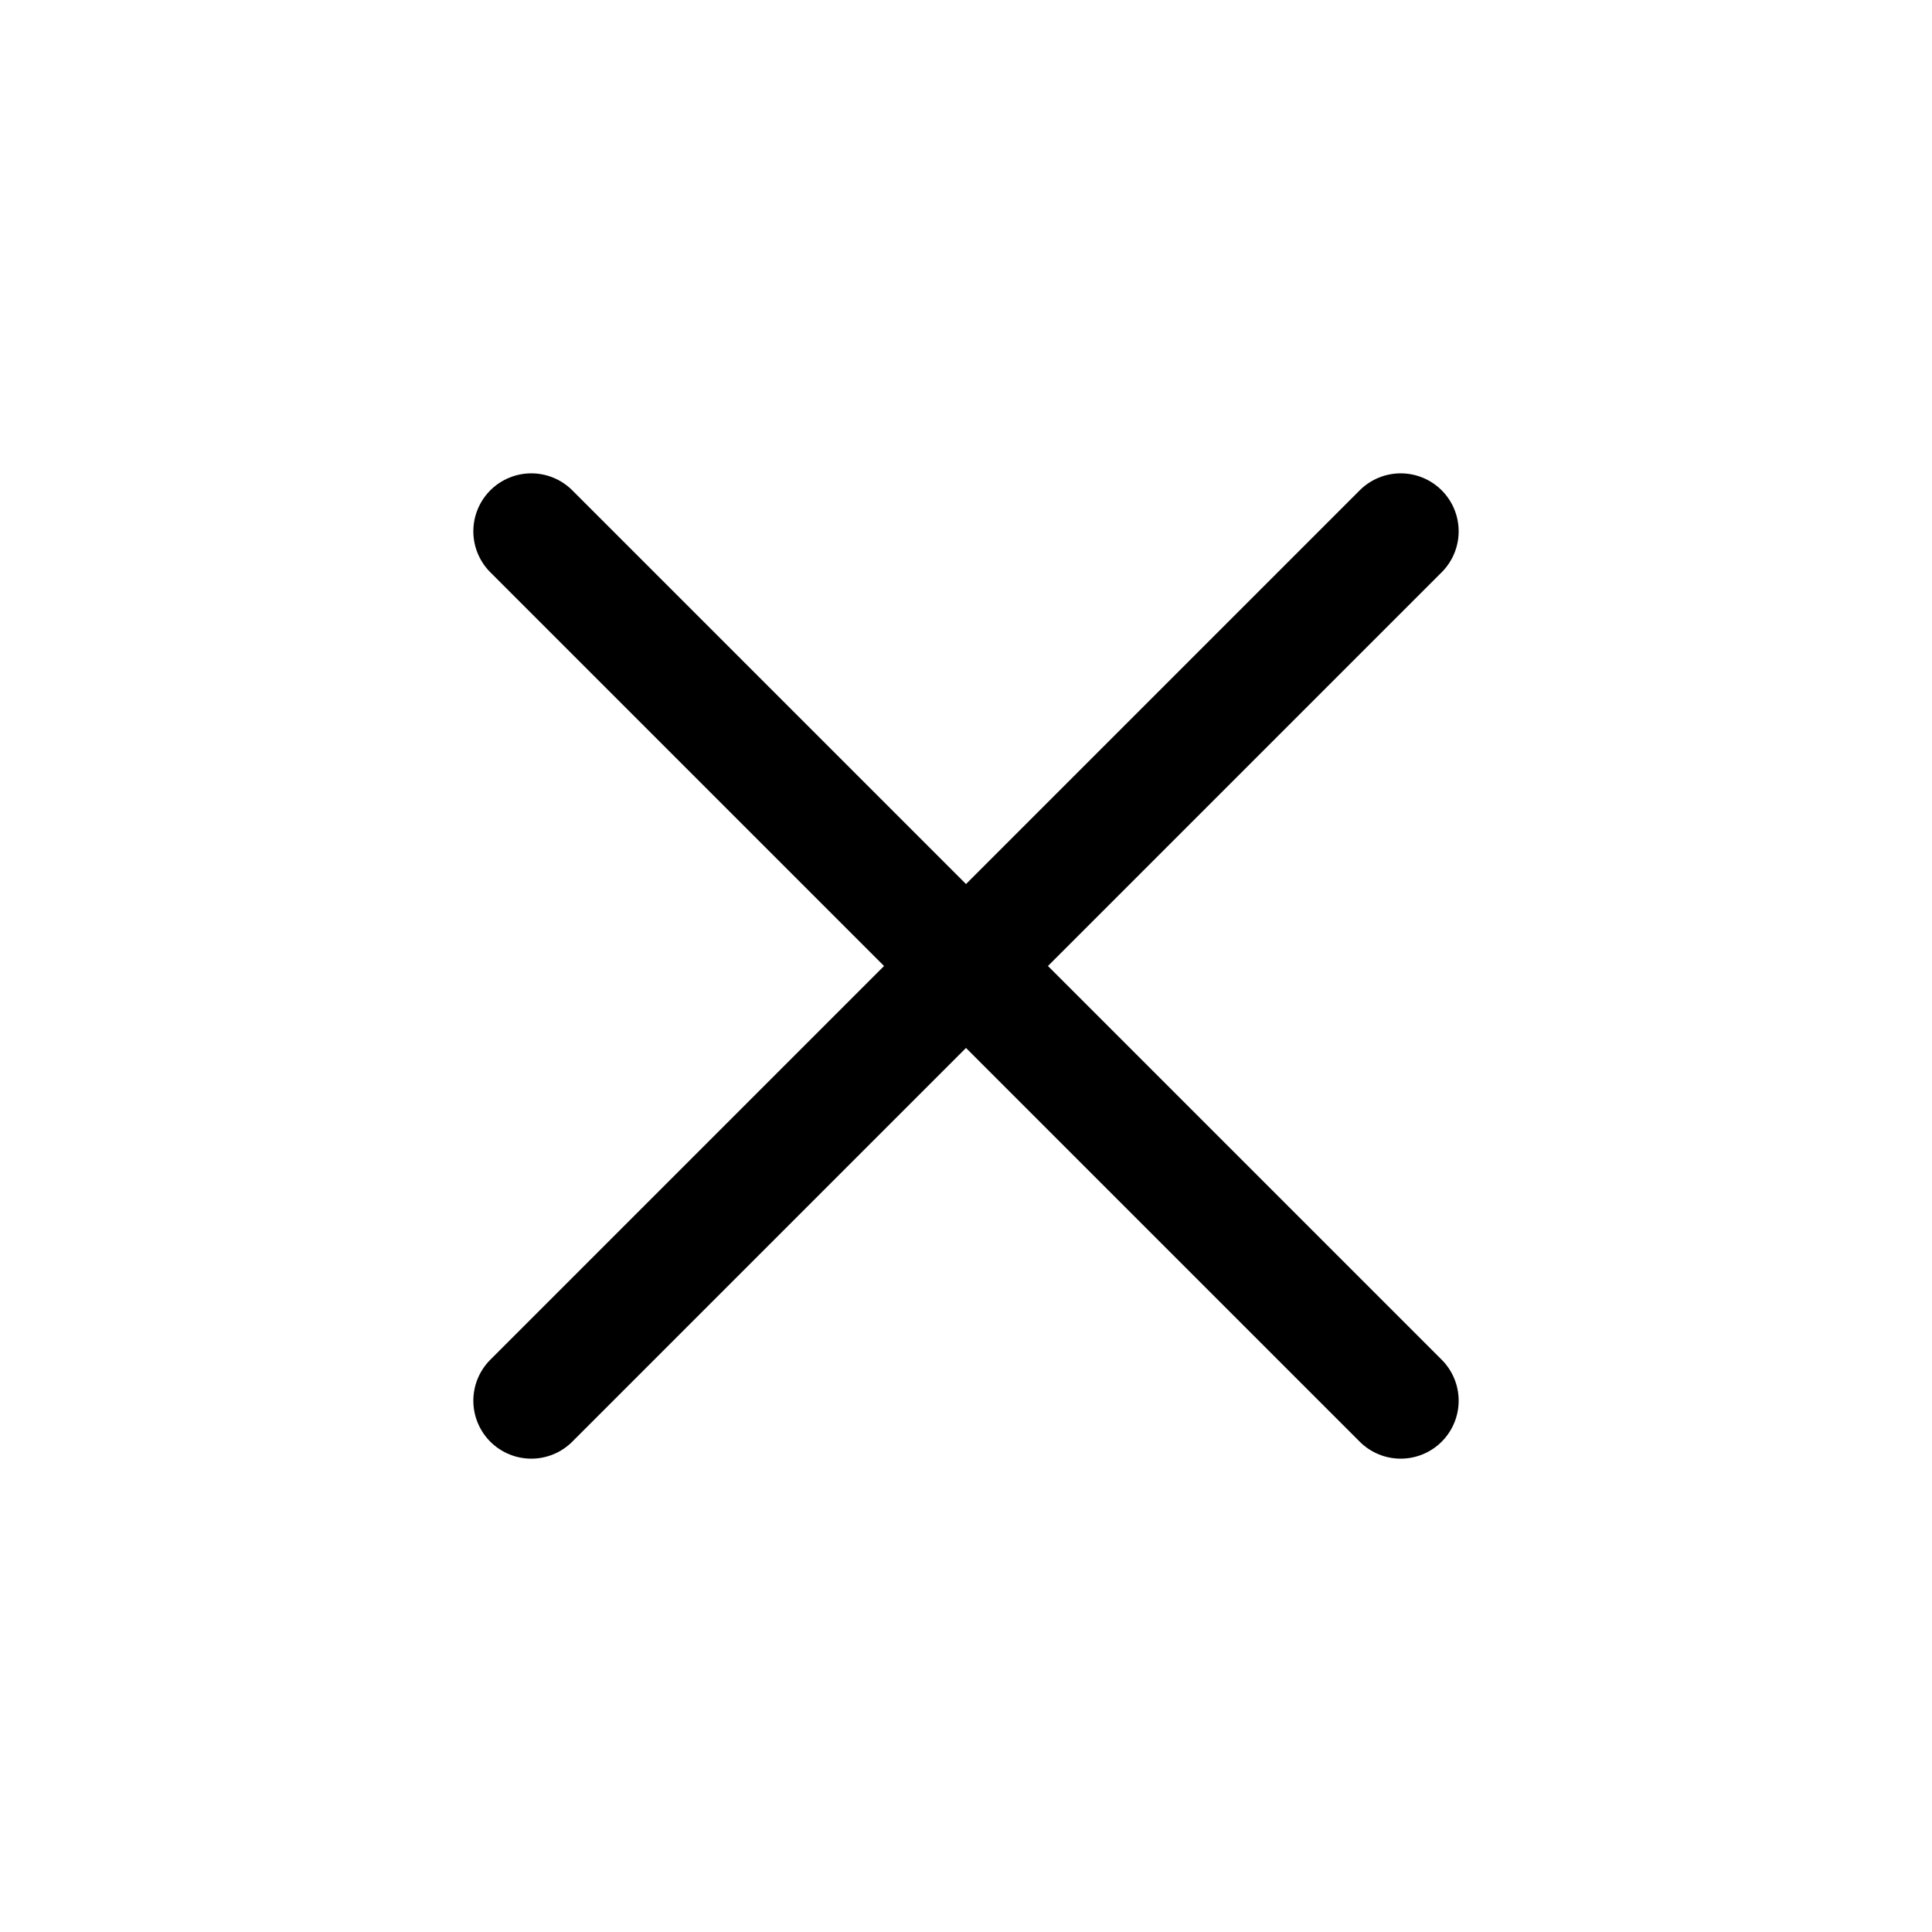
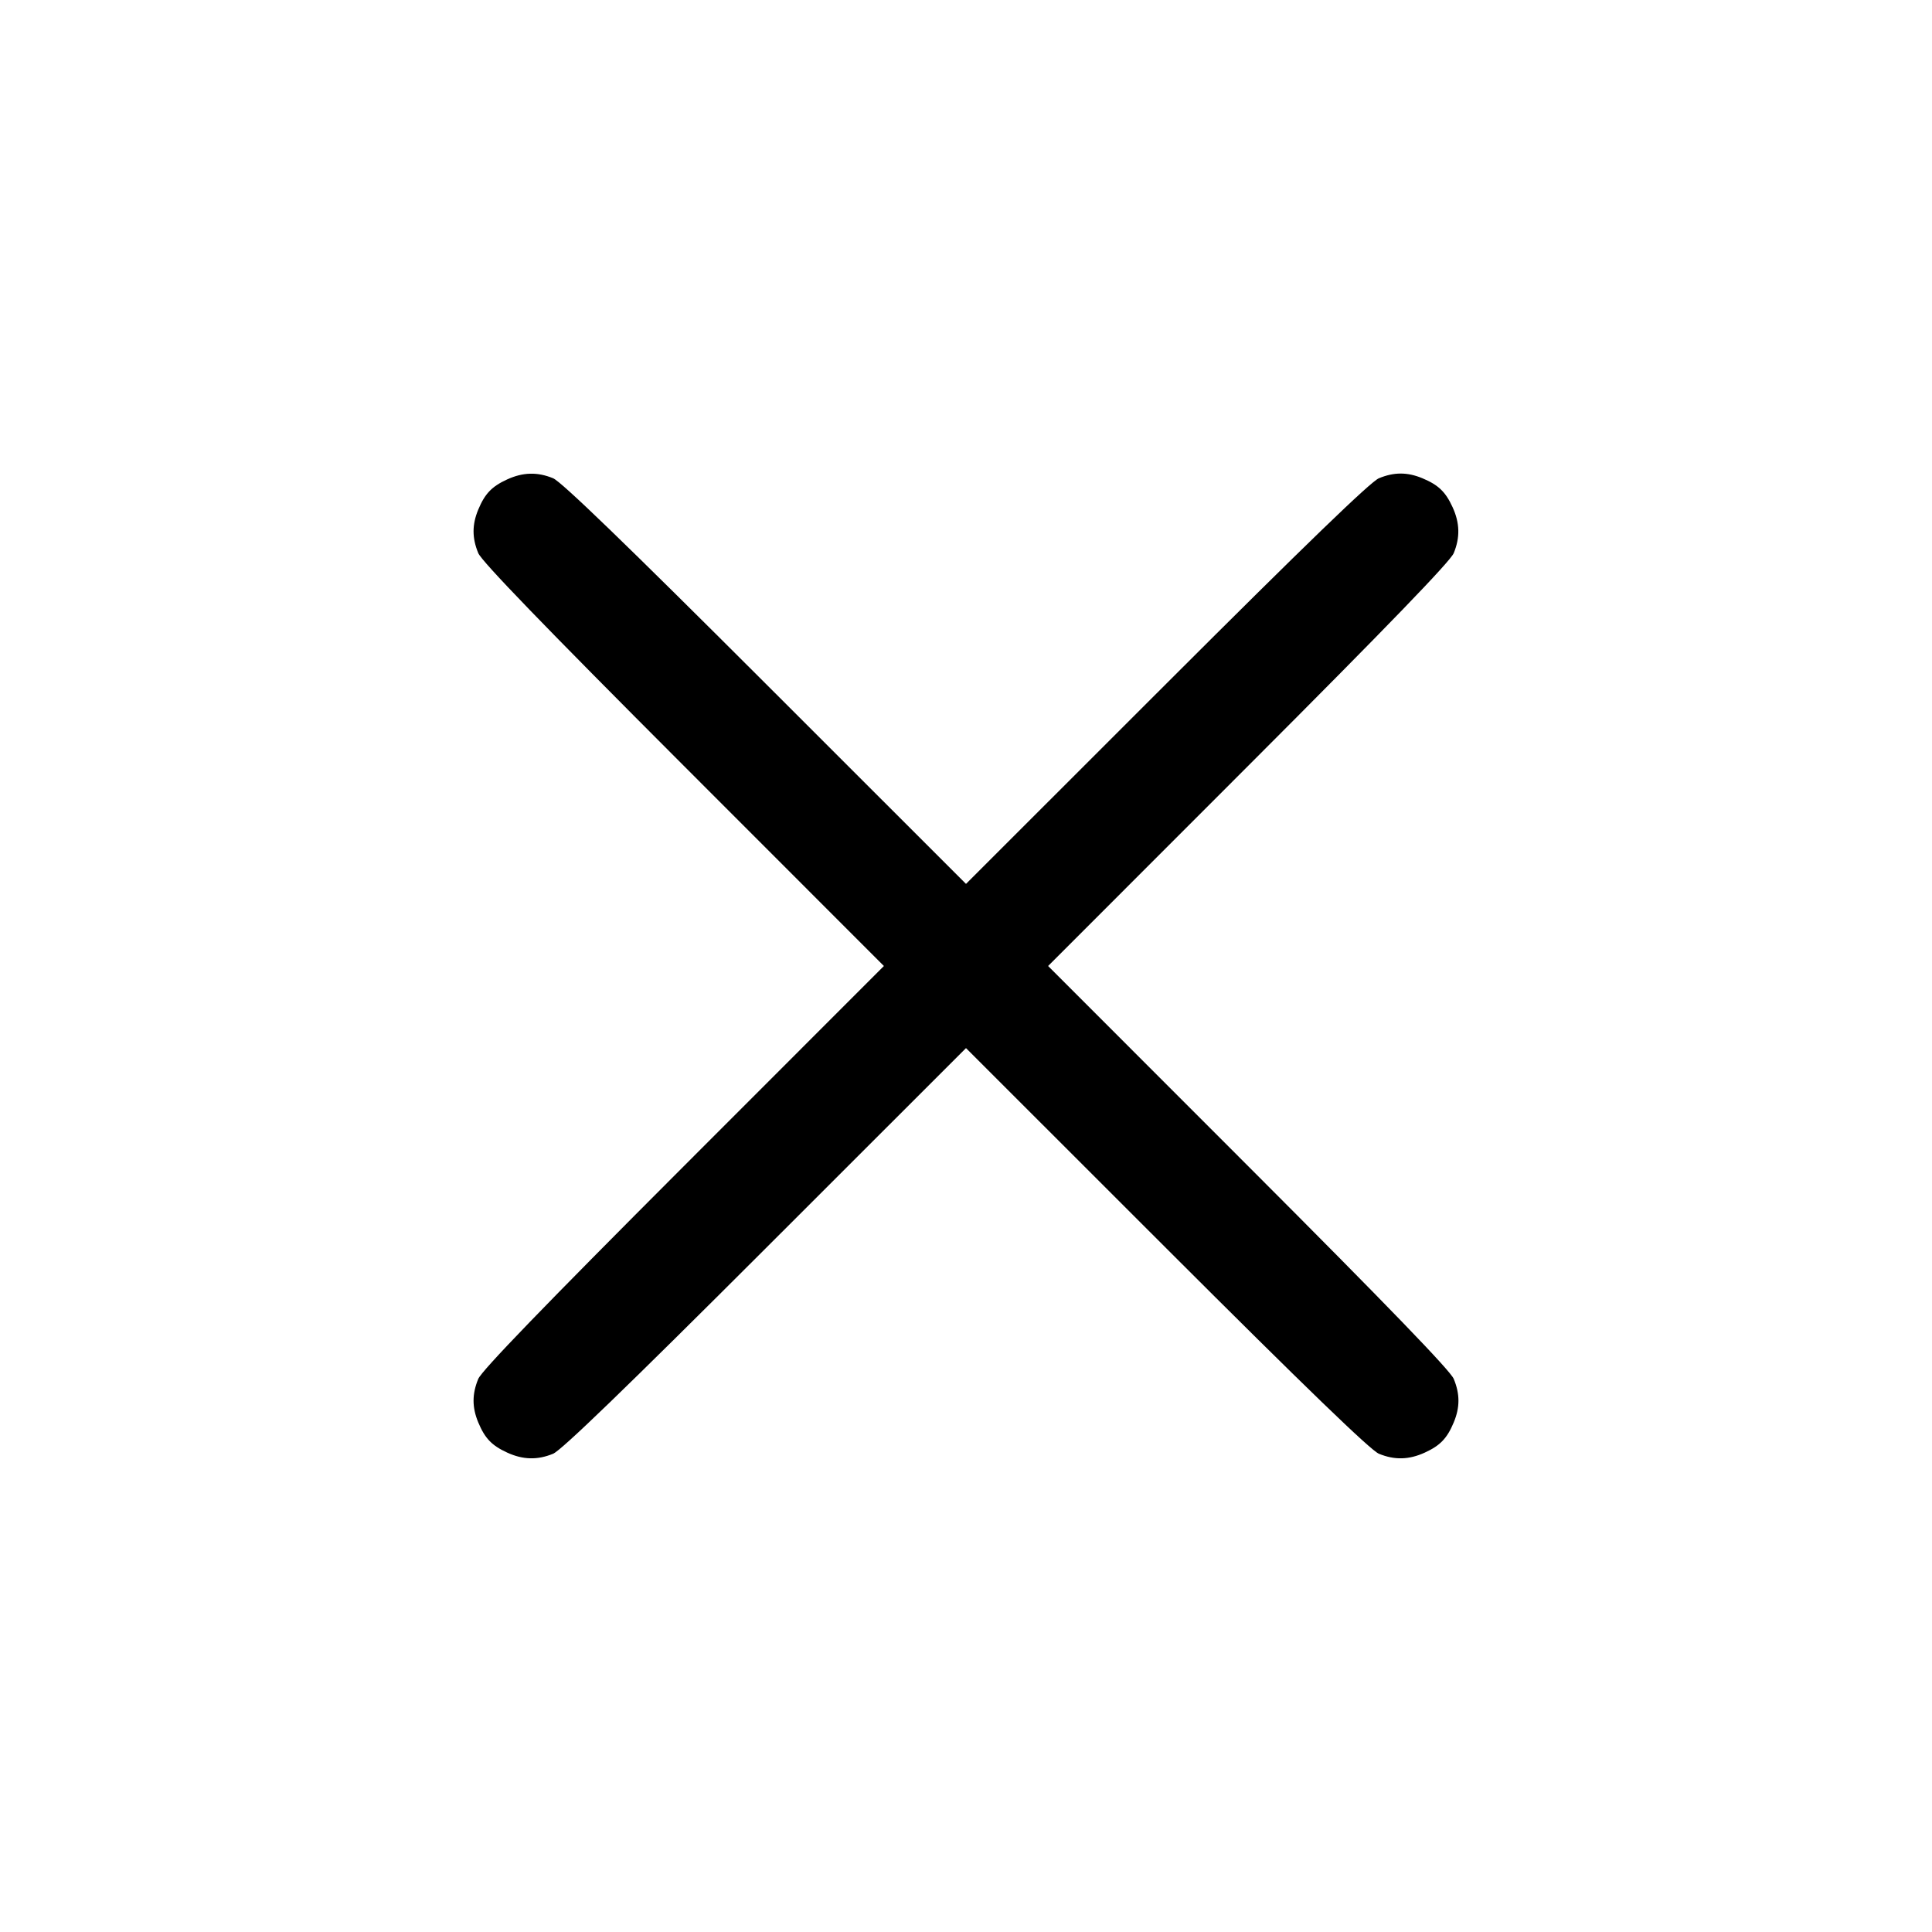
- <svg xmlns="http://www.w3.org/2000/svg" width="20" height="20" fill="none">
-   <path stroke="currentColor" stroke-linecap="round" stroke-width="1.2" d="m5.5 5.5 9 9M5.5 14.5l9-9" />
+ <svg xmlns="http://www.w3.org/2000/svg" width="20" height="20" viewBox="0 0 20 20" fill="none">
+   <path d="M5.250 4.963 C 5.091 5.036,5.020 5.110,4.951 5.275 C 4.886 5.431,4.886 5.569,4.951 5.726 C 4.987 5.812,5.632 6.480,7.076 7.925 L 9.150 10.000 7.076 12.075 C 5.632 13.520,4.987 14.188,4.951 14.274 C 4.886 14.431,4.886 14.569,4.951 14.725 C 5.020 14.890,5.091 14.964,5.250 15.037 C 5.414 15.112,5.563 15.116,5.726 15.049 C 5.812 15.013,6.480 14.368,7.925 12.924 L 10.000 10.850 12.075 12.924 C 13.520 14.368,14.188 15.013,14.274 15.049 C 14.437 15.116,14.586 15.112,14.750 15.037 C 14.909 14.964,14.980 14.890,15.049 14.725 C 15.114 14.569,15.114 14.431,15.049 14.274 C 15.013 14.188,14.368 13.520,12.924 12.075 L 10.850 10.000 12.924 7.925 C 14.368 6.480,15.013 5.812,15.049 5.726 C 15.116 5.563,15.112 5.414,15.037 5.250 C 14.964 5.091,14.890 5.020,14.725 4.951 C 14.569 4.886,14.431 4.886,14.274 4.951 C 14.188 4.987,13.520 5.632,12.075 7.076 L 10.000 9.150 7.925 7.076 C 6.480 5.632,5.812 4.987,5.726 4.951 C 5.563 4.884,5.414 4.888,5.250 4.963 " stroke="none" fill-rule="evenodd" fill="black" />
</svg>
